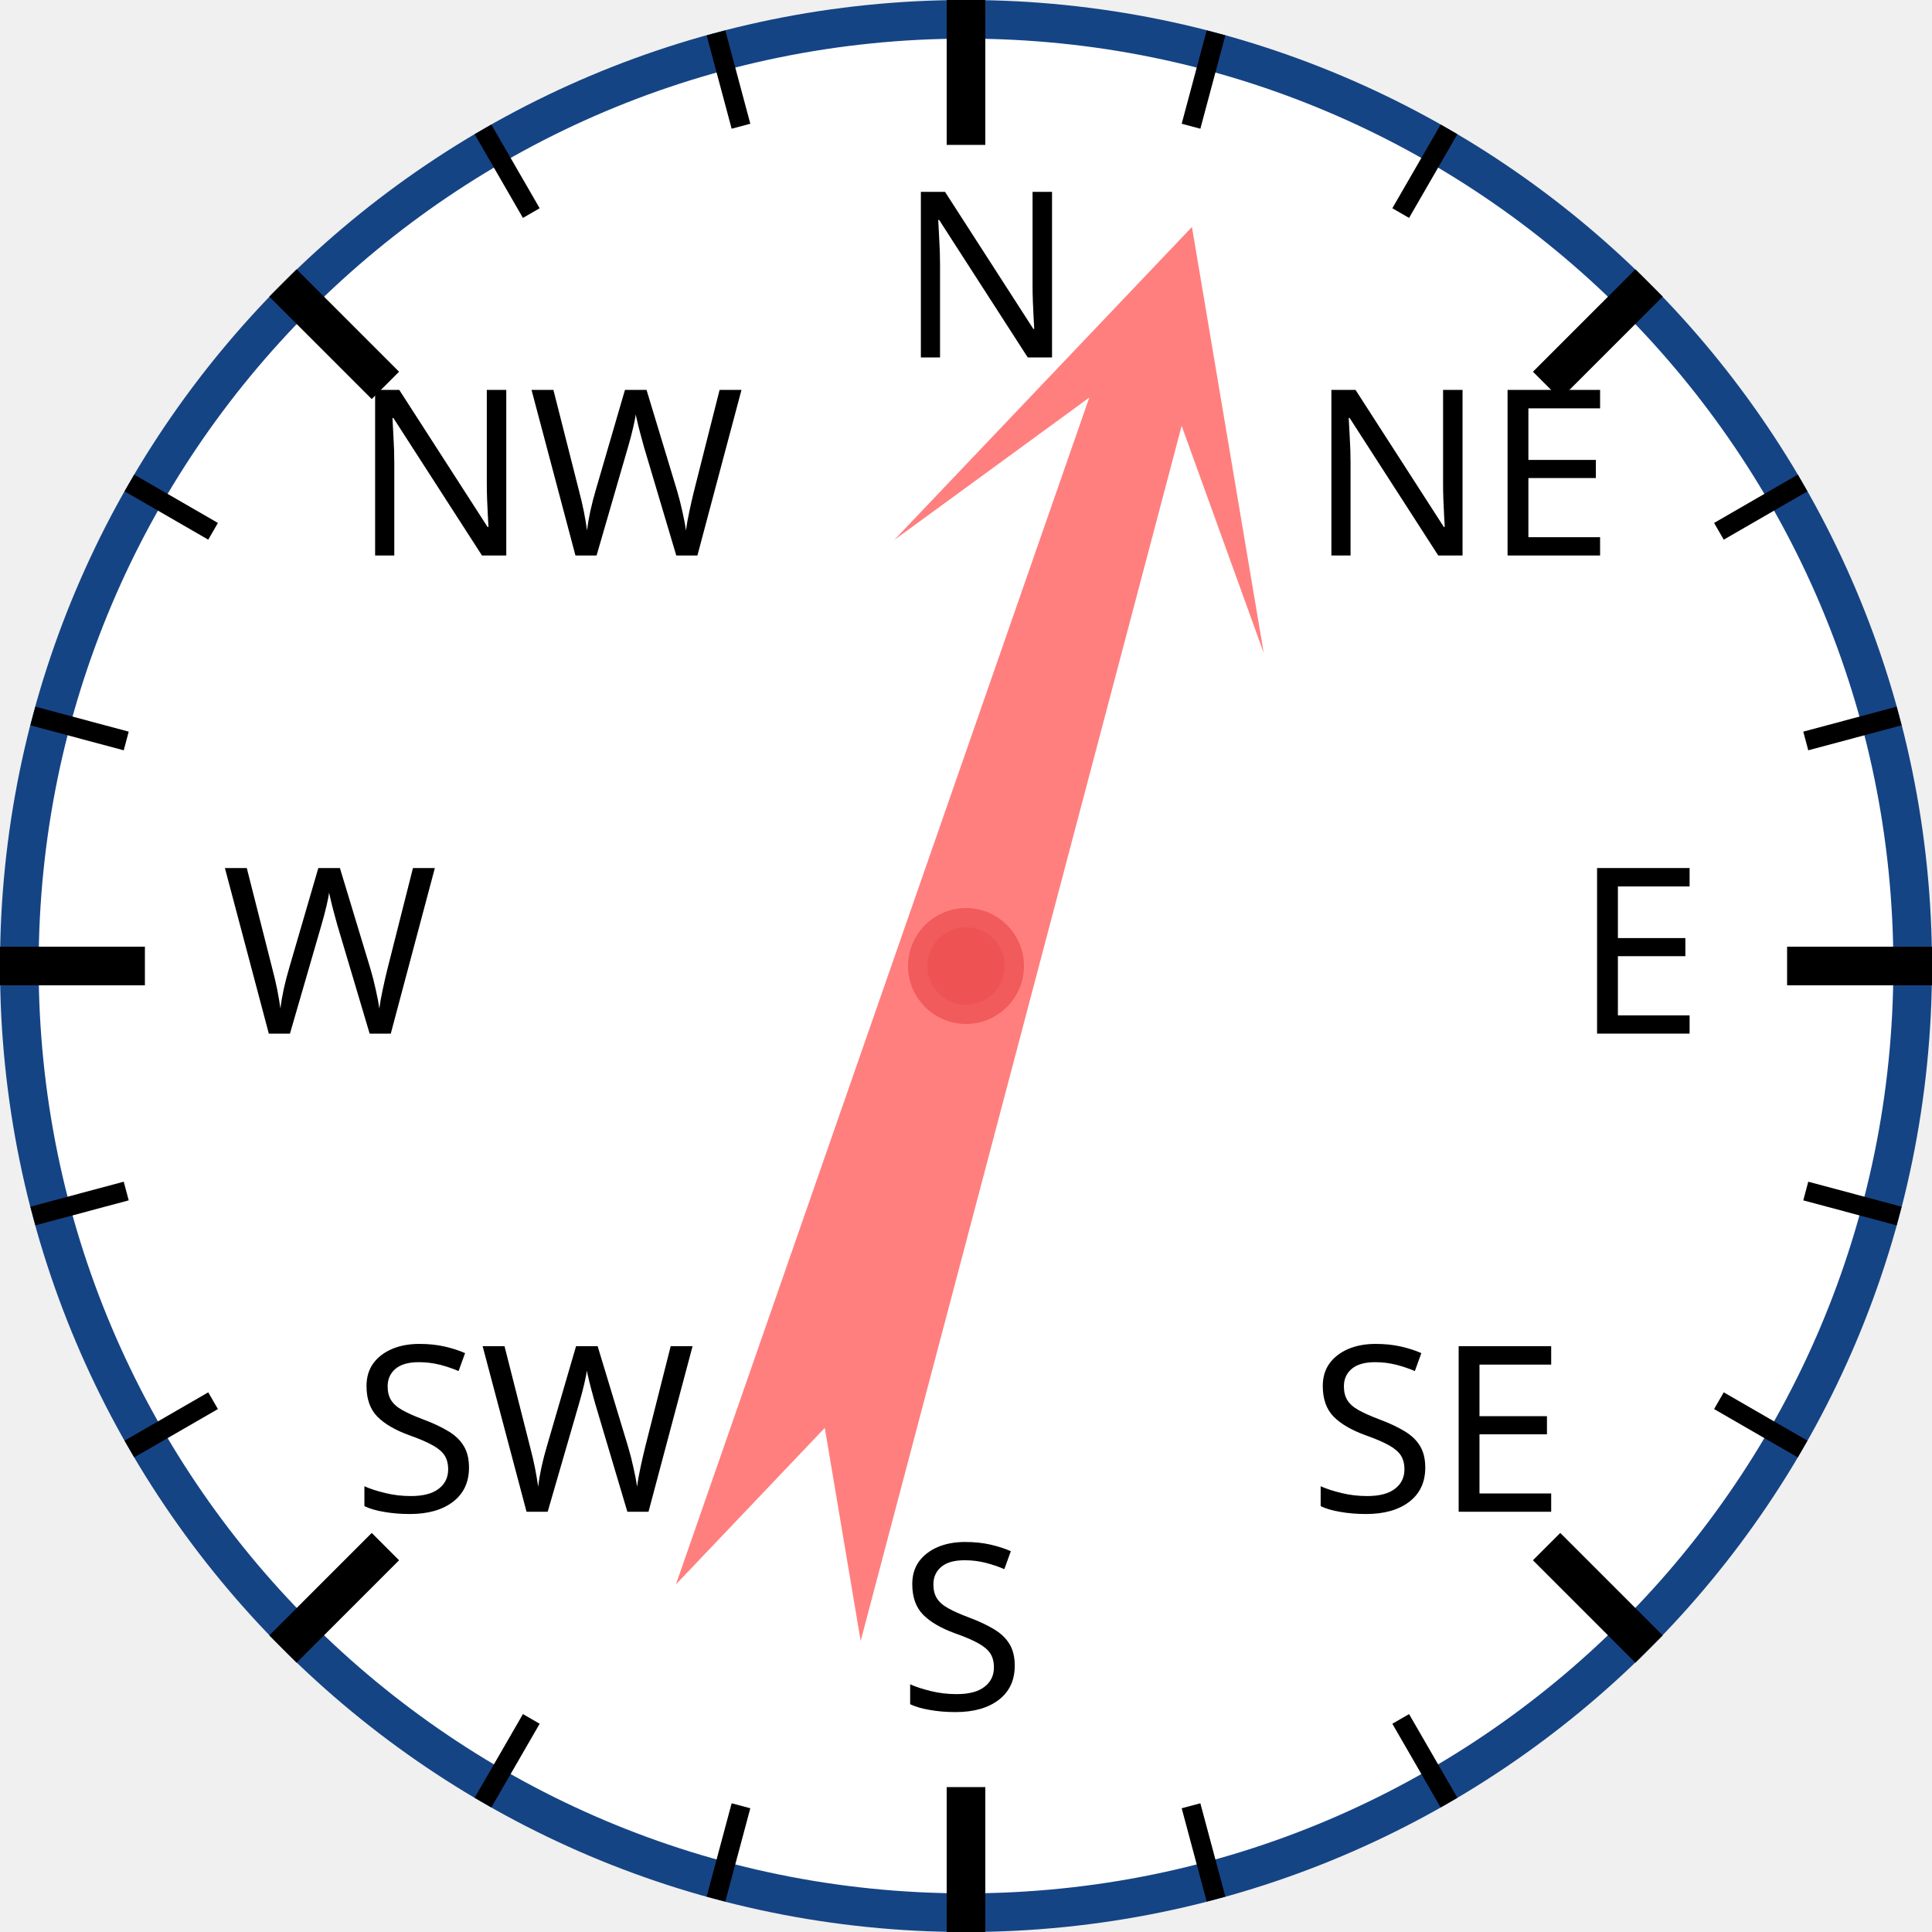
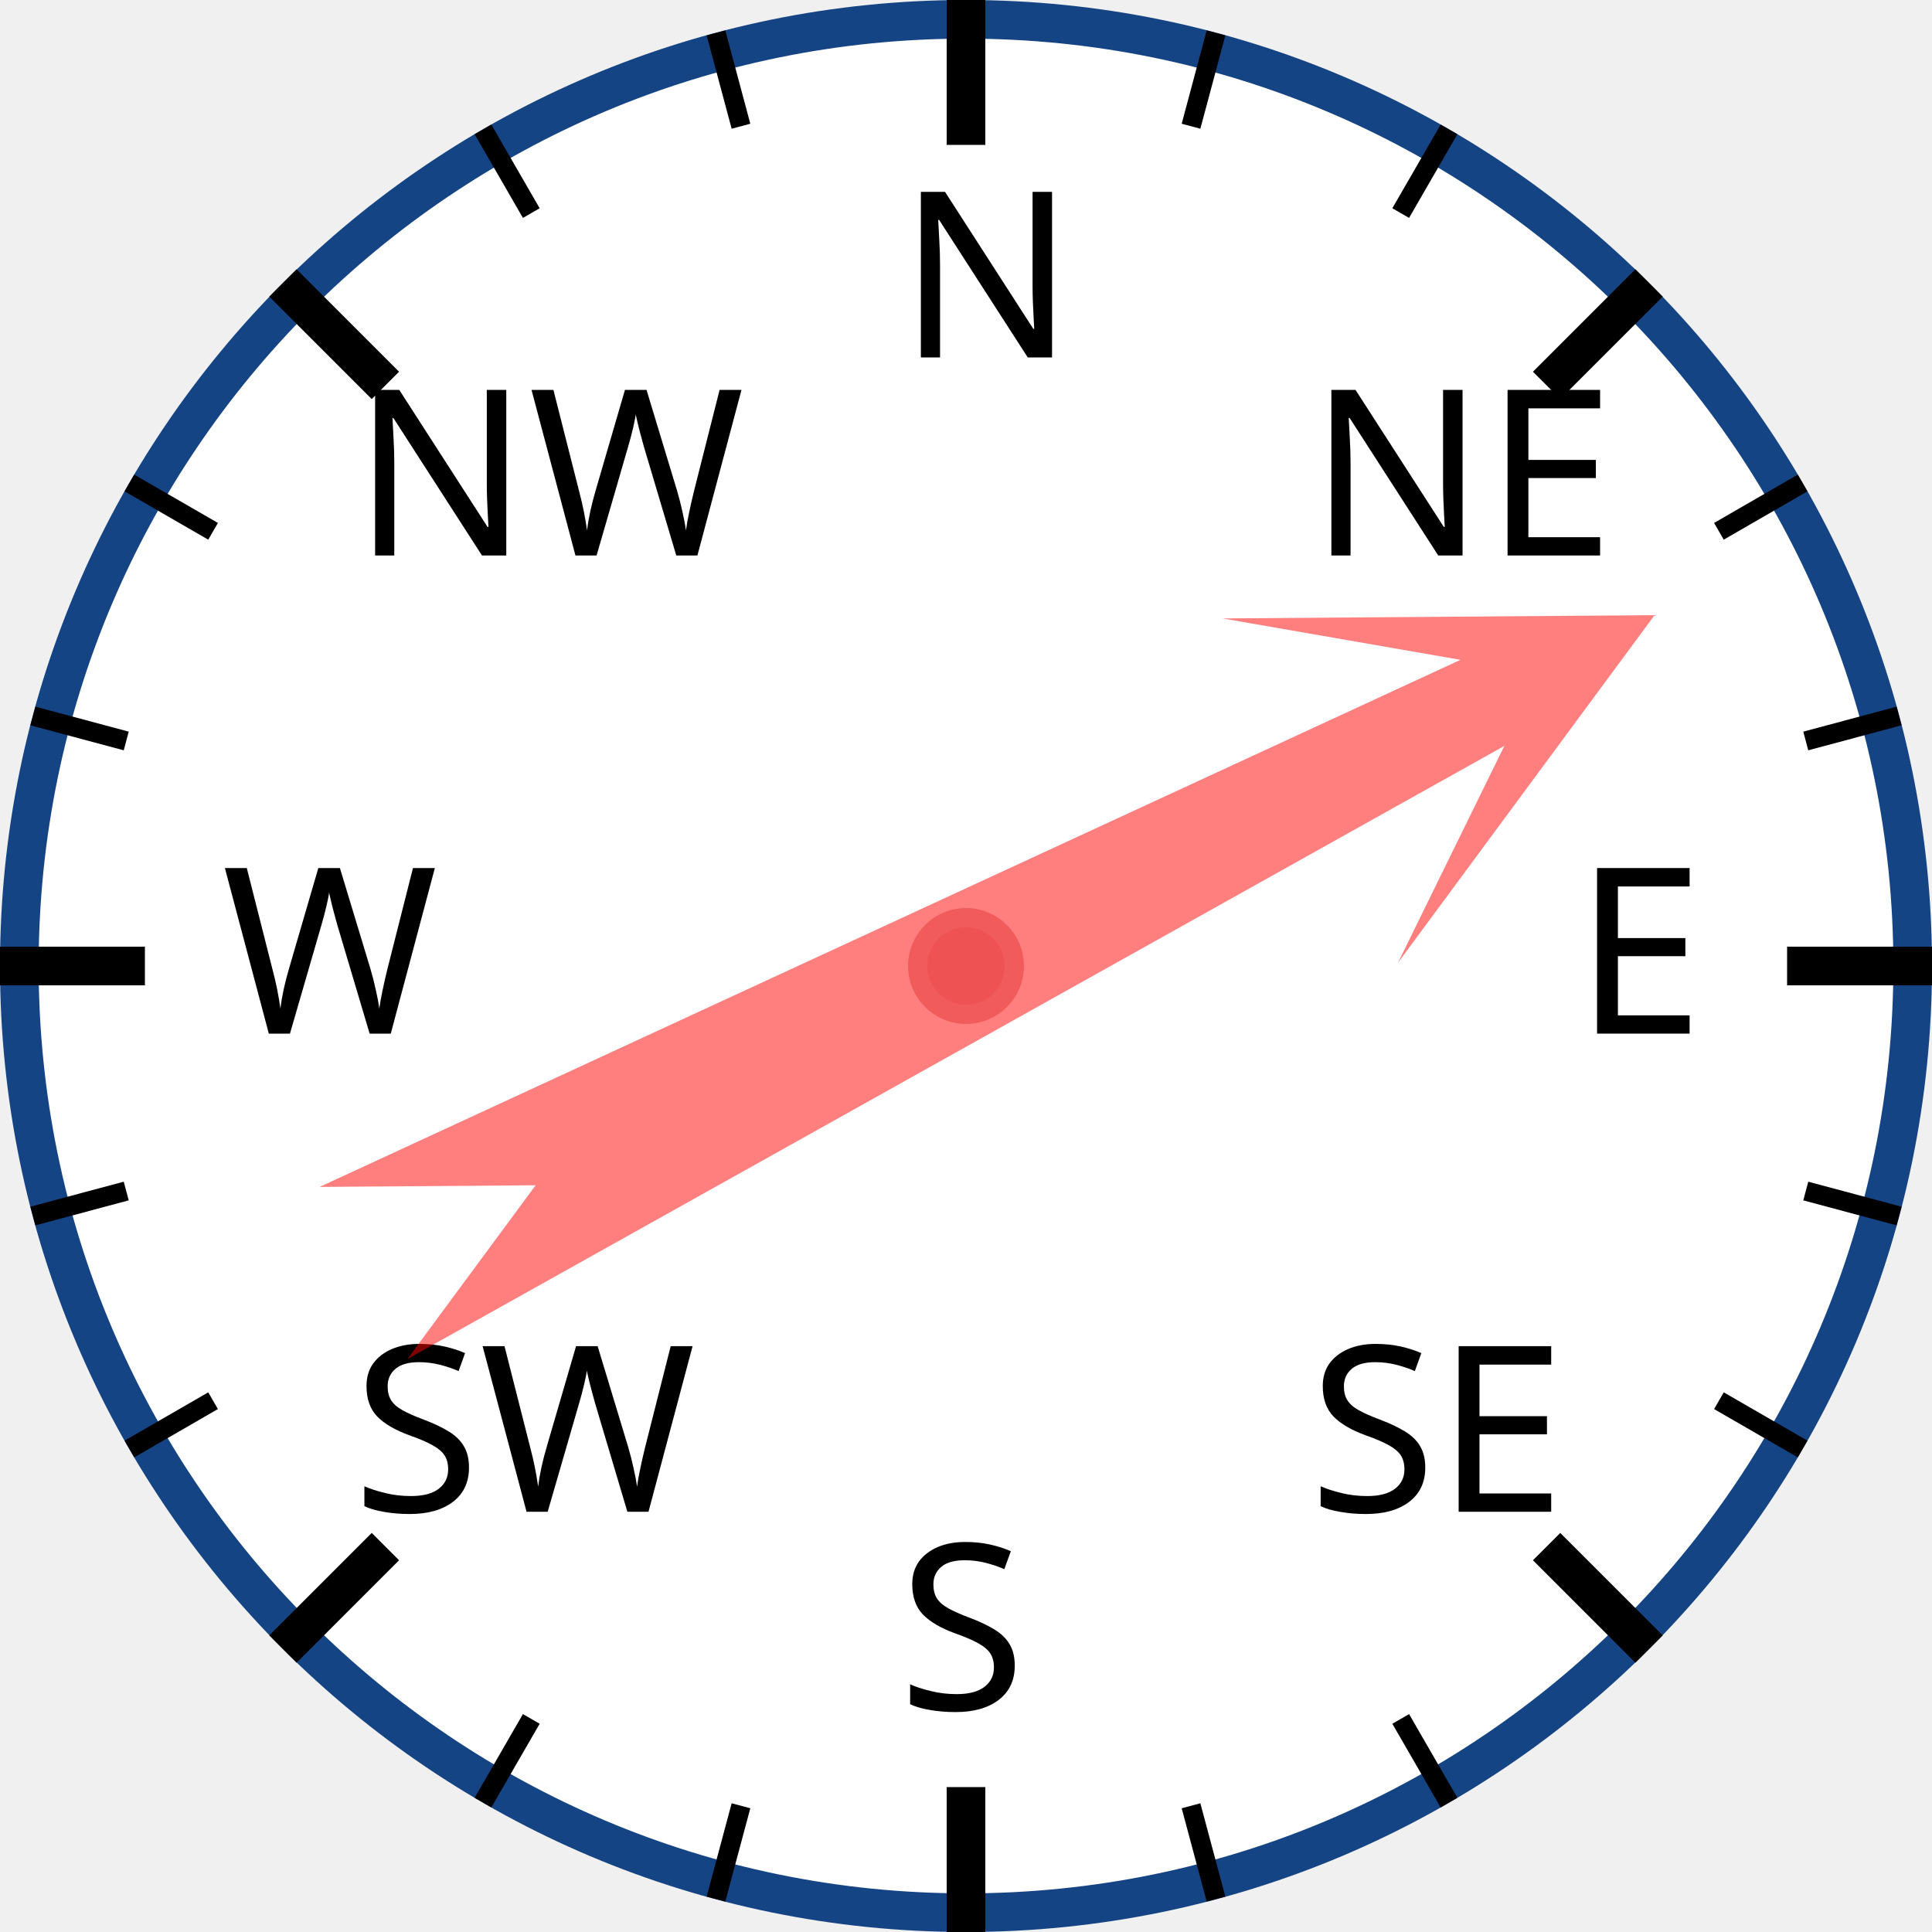
<svg xmlns="http://www.w3.org/2000/svg" width="120px" height="120px" viewBox="0 0 200 200">
  <circle cx="100" cy="100" r="98" style="fill: white; stroke: #154485; stroke-width: 4;" />
  <text x="93.0" y="37.0" style="font-family: sans-serif; font-size: 18pt;">N</text>
  <line x1="100.0" y1="0.0" x2="100.0" y2="15.0" style="stroke: black; stroke-width: 4;" />
  <line x1="74.118" y1="3.407" x2="76.706" y2="13.067" style="stroke: black; stroke-width: 2;" />
  <line x1="50" y1="13.397" x2="55" y2="22.058" style="stroke: black; stroke-width: 2;" />
  <text x="36.503" y="57.503" style="font-family: sans-serif; font-size: 18pt;">NW</text>
  <line x1="29.289" y1="29.289" x2="39.896" y2="39.896" style="stroke: black; stroke-width: 4;" />
  <line x1="13.397" y1="50" x2="22.058" y2="55" style="stroke: black; stroke-width: 2;" />
  <line x1="3.407" y1="74.118" x2="13.067" y2="76.706" style="stroke: black; stroke-width: 2;" />
  <text x="23.0" y="107.0" style="font-family: sans-serif; font-size: 18pt;">W</text>
  <line x1="0.0" y1="100.0" x2="15.0" y2="100.0" style="stroke: black; stroke-width: 4;" />
  <line x1="3.407" y1="125.882" x2="13.067" y2="123.294" style="stroke: black; stroke-width: 2;" />
  <line x1="13.397" y1="150" x2="22.058" y2="145" style="stroke: black; stroke-width: 2;" />
  <text x="36.503" y="156.497" style="font-family: sans-serif; font-size: 18pt;">SW</text>
  <line x1="29.289" y1="170.711" x2="39.896" y2="160.104" style="stroke: black; stroke-width: 4;" />
  <line x1="50" y1="186.603" x2="55" y2="177.942" style="stroke: black; stroke-width: 2;" />
  <line x1="74.118" y1="196.593" x2="76.706" y2="186.933" style="stroke: black; stroke-width: 2;" />
  <text x="93" y="177.0" style="font-family: sans-serif; font-size: 18pt;">S</text>
  <line x1="100" y1="200.0" x2="100" y2="185.0" style="stroke: black; stroke-width: 4;" />
  <line x1="125.882" y1="196.593" x2="123.294" y2="186.933" style="stroke: black; stroke-width: 2;" />
  <line x1="150.0" y1="186.603" x2="145.0" y2="177.942" style="stroke: black; stroke-width: 2;" />
  <text x="135.497" y="156.497" style="font-family: sans-serif; font-size: 18pt;">SE</text>
  <line x1="170.711" y1="170.711" x2="160.104" y2="160.104" style="stroke: black; stroke-width: 4;" />
  <line x1="186.603" y1="150" x2="177.942" y2="145" style="stroke: black; stroke-width: 2;" />
  <line x1="196.593" y1="125.882" x2="186.933" y2="123.294" style="stroke: black; stroke-width: 2;" />
  <text x="163.0" y="107" style="font-family: sans-serif; font-size: 18pt;">E</text>
  <line x1="200.0" y1="100" x2="185.0" y2="100" style="stroke: black; stroke-width: 4;" />
  <line x1="196.593" y1="74.118" x2="186.933" y2="76.706" style="stroke: black; stroke-width: 2;" />
  <line x1="186.603" y1="50" x2="177.942" y2="55" style="stroke: black; stroke-width: 2;" />
  <text x="135.497" y="57.503" style="font-family: sans-serif; font-size: 18pt;">NE</text>
  <line x1="170.711" y1="29.289" x2="160.104" y2="39.896" style="stroke: black; stroke-width: 4;" />
  <line x1="150" y1="13.397" x2="145" y2="22.058" style="stroke: black; stroke-width: 2;" />
  <line x1="125.882" y1="3.407" x2="123.294" y2="13.067" style="stroke: black; stroke-width: 2;" />
-   <polygon points="100 20 120 60 105 40 110 170 100 150 90 170 95 40 80 60" style="fill: red; fill-opacity: 0.5;" transform="rotate(17,100,100)" />
+   <polygon points="100 20 120 60 105 40 110 170 100 150 90 170 95 40 80 60" style="fill: red; fill-opacity: 0.5;" transform="rotate(63,100,100)" />
  <circle cx="100" cy="100" r="5" style="fill: #EE5252; stroke: #F25B5B; stroke-width: 2;" />
</svg>
